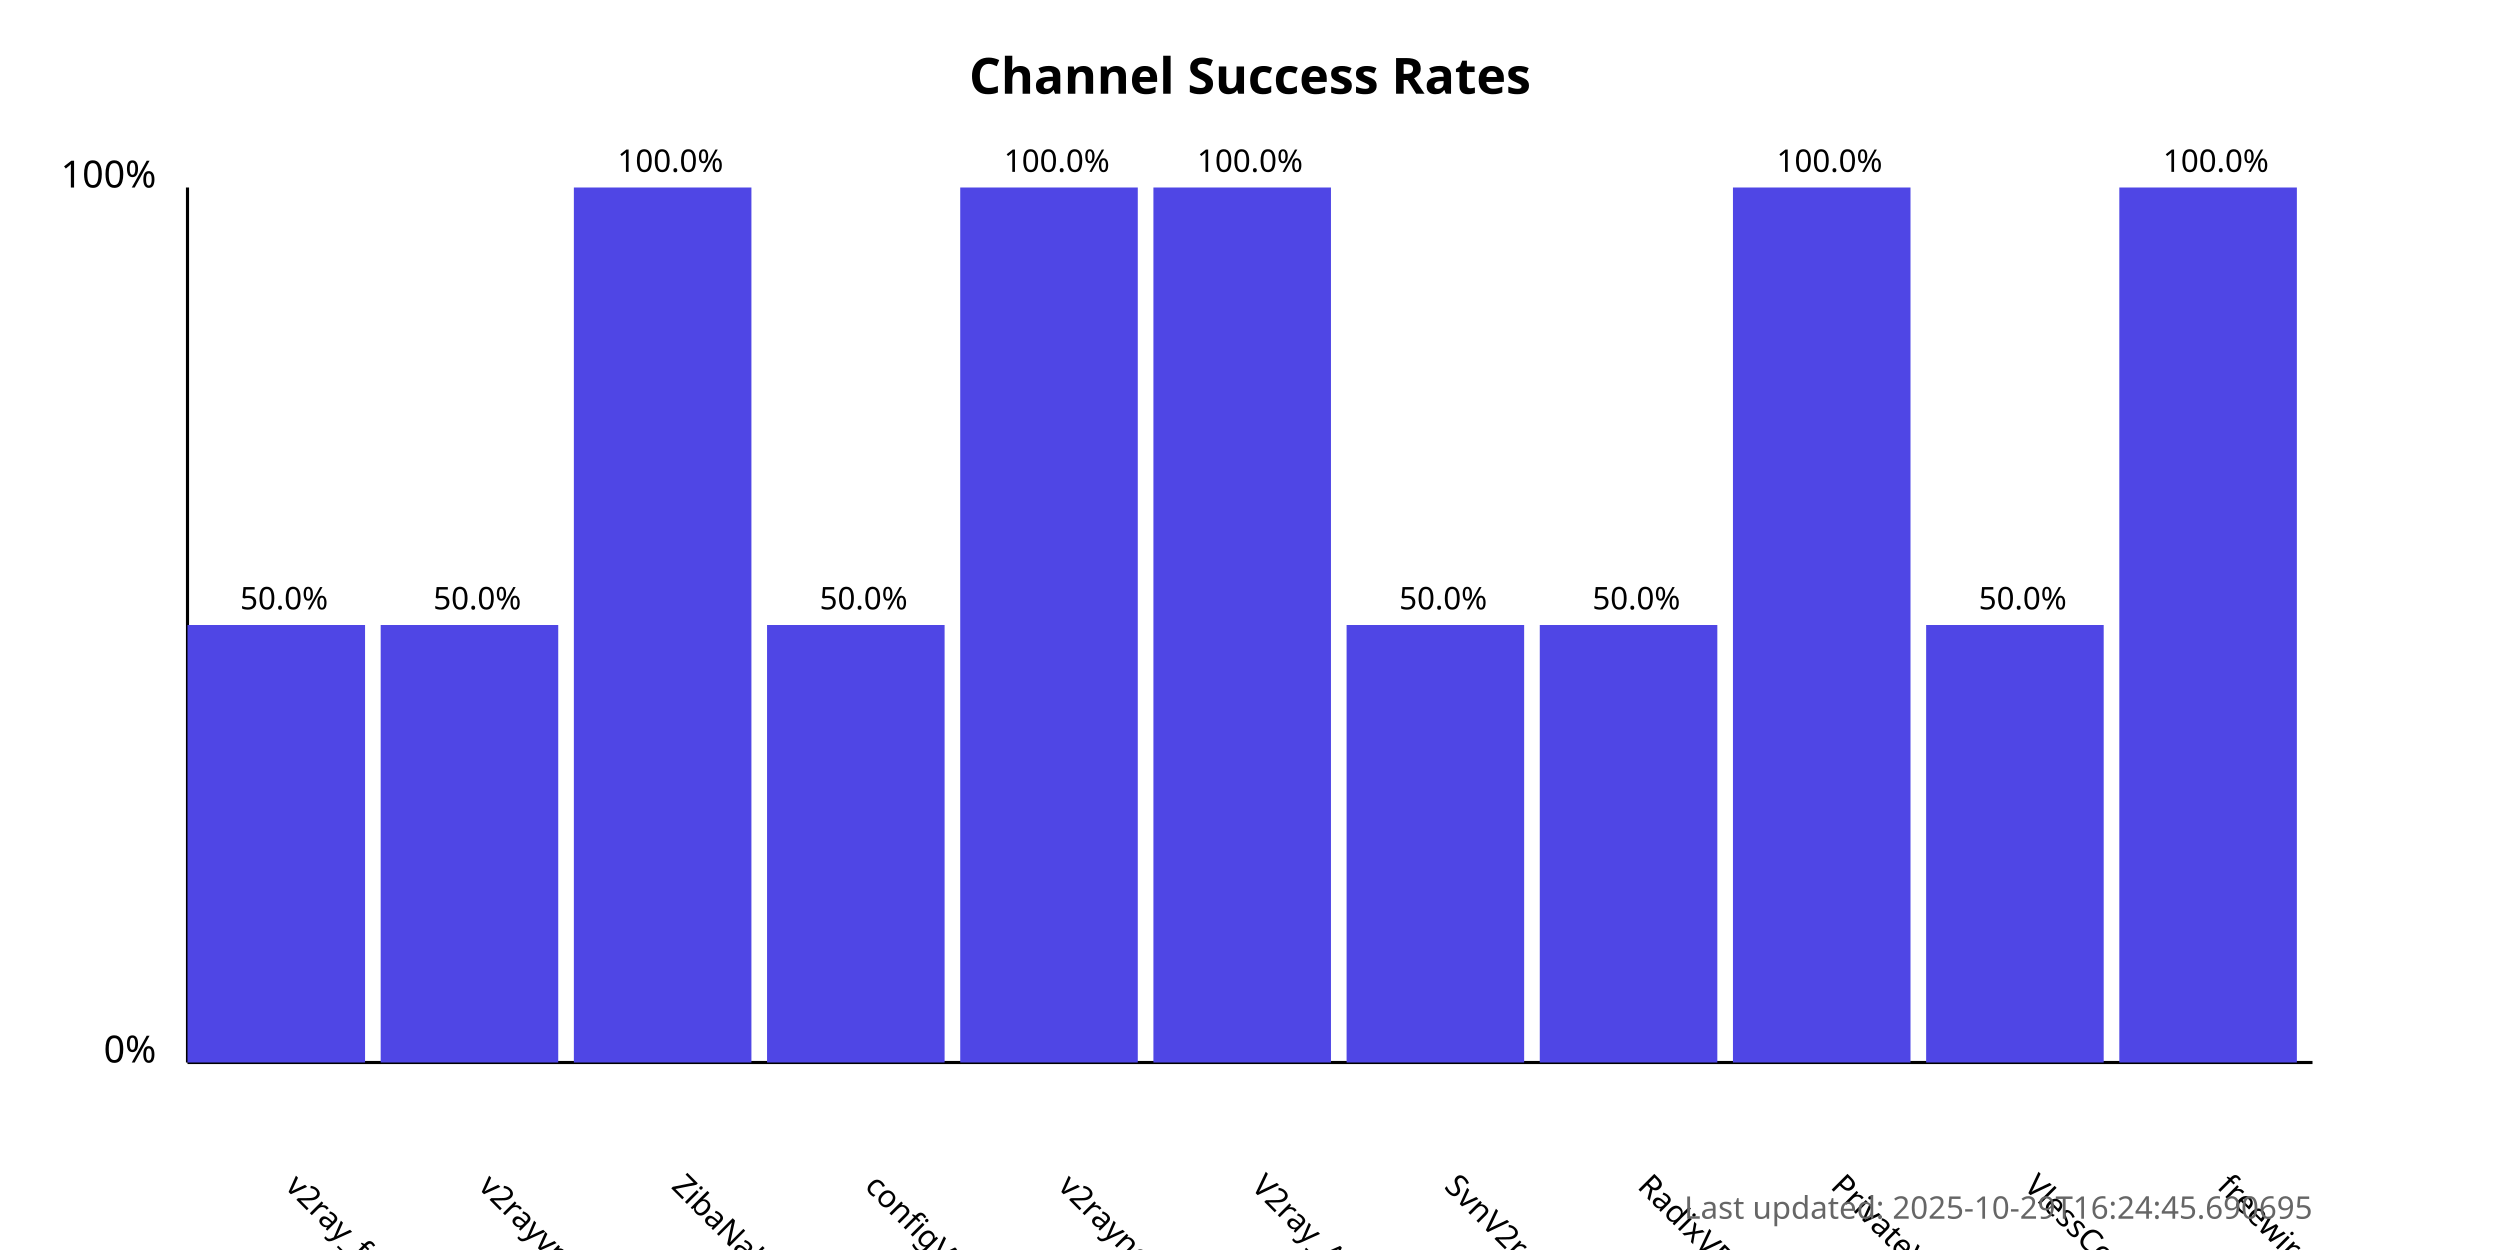
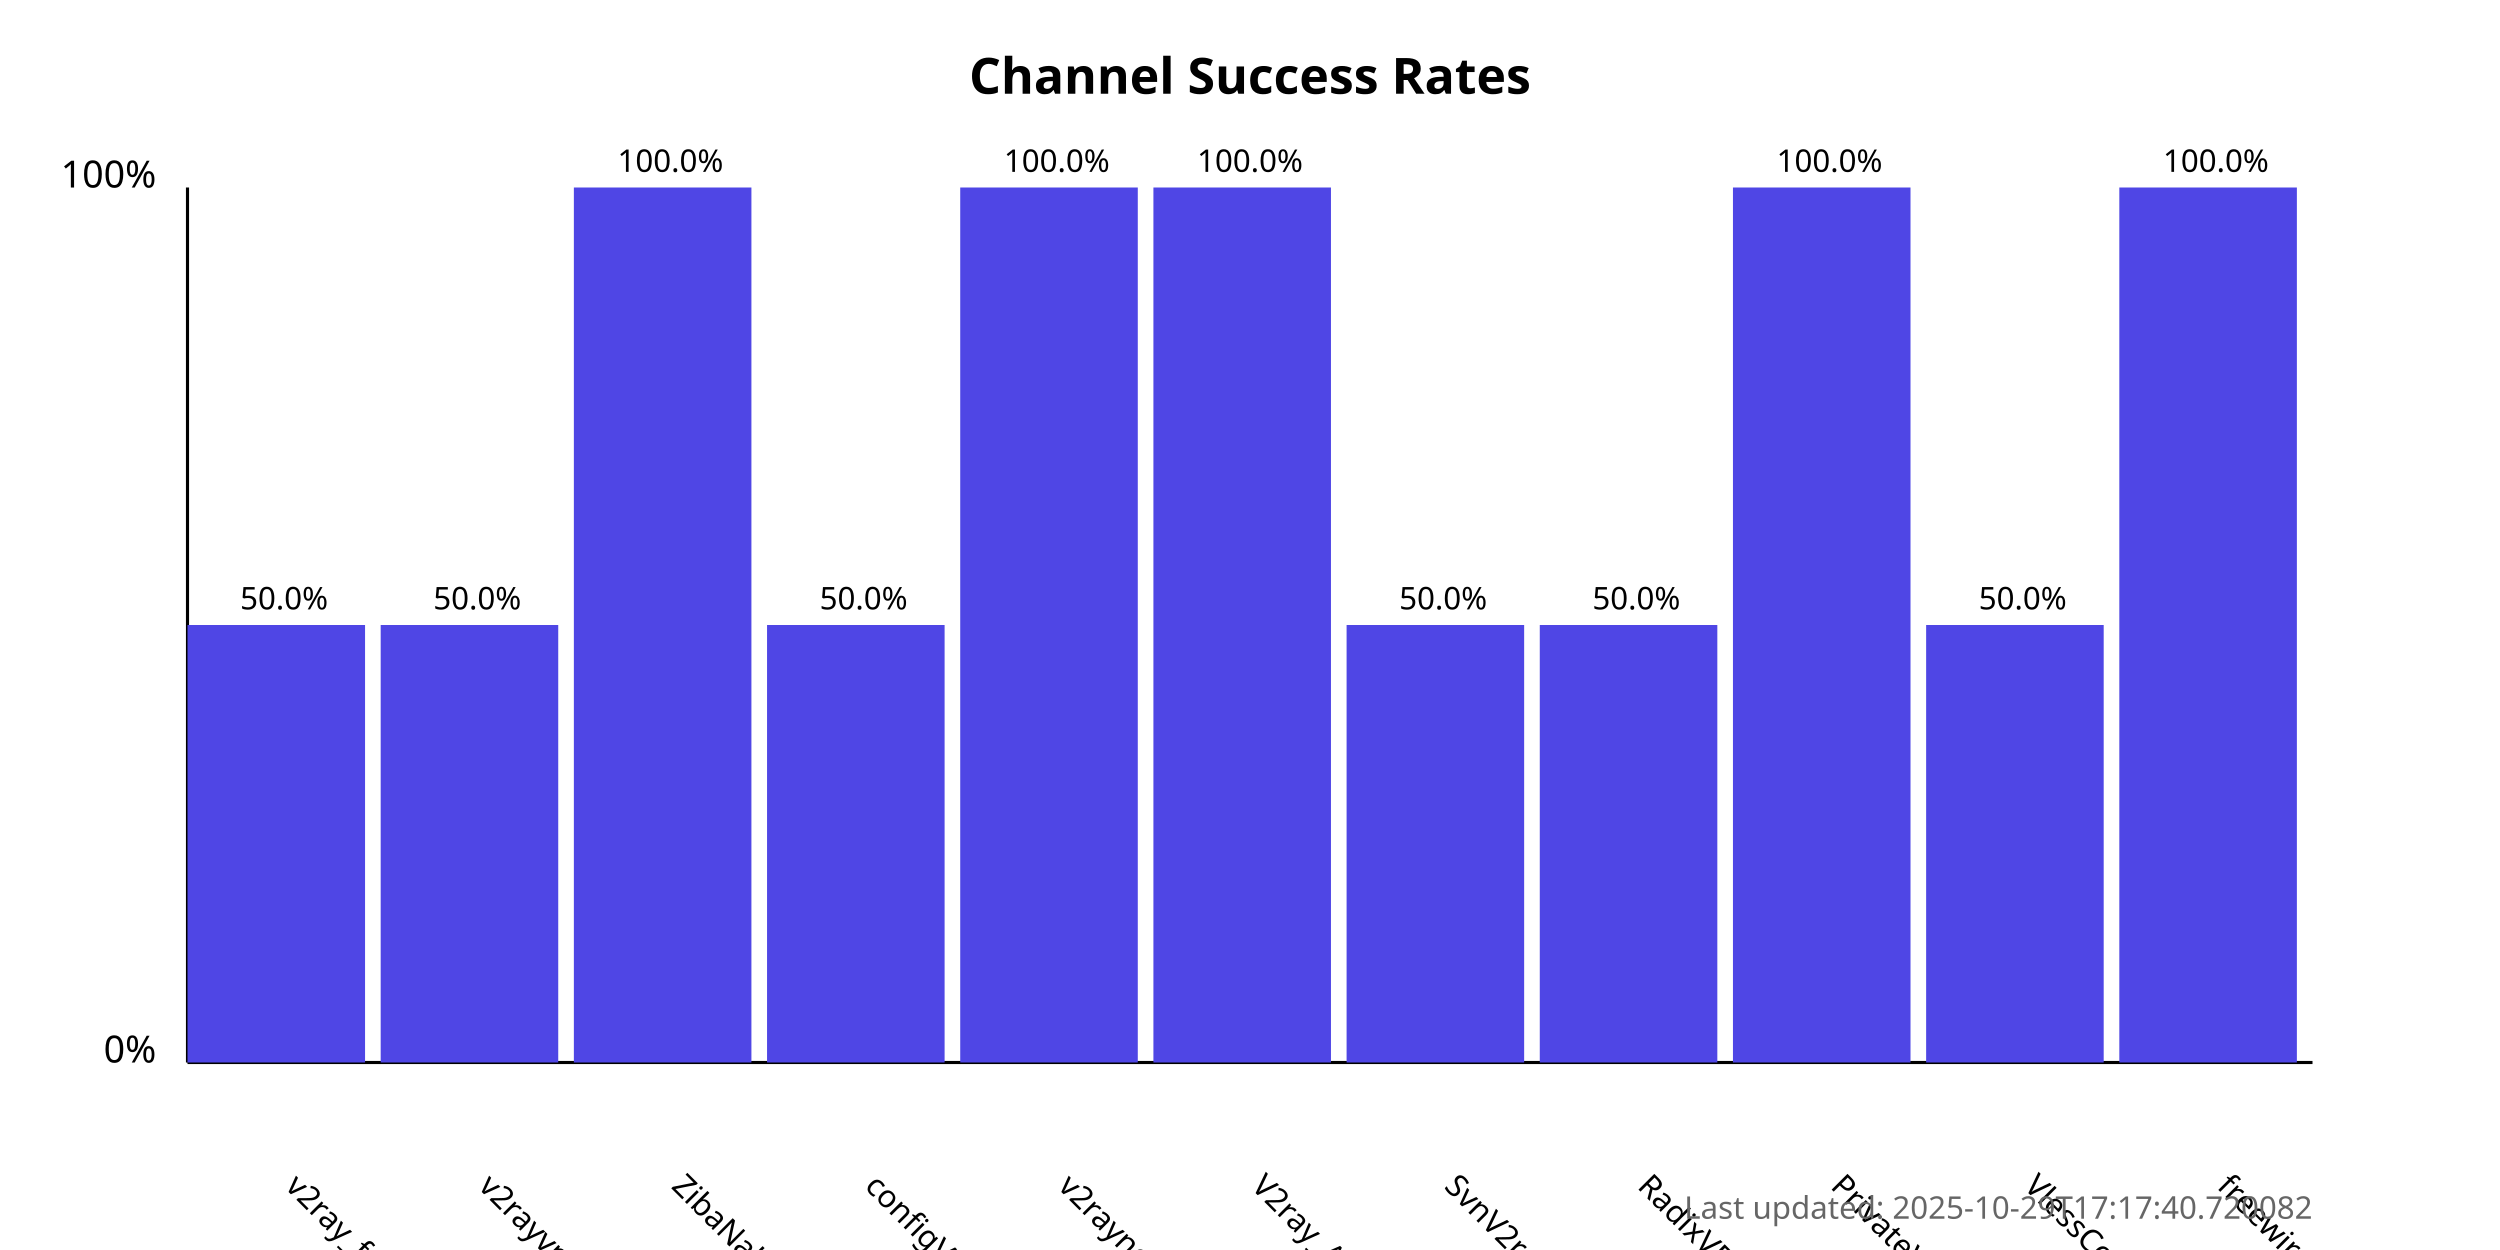
<svg xmlns="http://www.w3.org/2000/svg" width="800" height="400">
  <style>
            .chart-title { font: bold 16px sans-serif; }
            .axis-label { font: 12px sans-serif; }
            .tick-label { font: 10px sans-serif; }
            .bar { fill: #4f46e5; }
            .bar:hover { fill: #6366f1; }
            .timestamp { font: 10px sans-serif; fill: #666; }
        </style>
  <text x="400.0" y="30" text-anchor="middle" class="chart-title">
            Channel Success Rates
        </text>
  <line x1="60" y1="340" x2="60" y2="60" stroke="black" stroke-width="1" />
  <line x1="60" y1="340" x2="740" y2="340" stroke="black" stroke-width="1" />
  <text x="50" y="340" text-anchor="end" class="axis-label">0%</text>
  <text x="50" y="60" text-anchor="end" class="axis-label">100%</text>
  <g>
    <rect x="60" y="200.0" width="56.818" height="140.0" class="bar" />
    <text x="90.909" y="380" transform="rotate(45, 90.90909, 380)" text-anchor="start" class="tick-label">
                v2ray_free_conf
            </text>
    <text x="90.909" y="195.0" text-anchor="middle" class="tick-label">
                50.0%
            </text>
  </g>
  <g>
    <rect x="121.818" y="200.0" width="56.818" height="140.0" class="bar" />
    <text x="152.727" y="380" transform="rotate(45, 152.7273, 380)" text-anchor="start" class="tick-label">
                v2rayvpno
            </text>
    <text x="152.727" y="195.0" text-anchor="middle" class="tick-label">
                50.0%
            </text>
  </g>
  <g>
    <rect x="183.636" y="60.0" width="56.818" height="280.0" class="bar" />
    <text x="214.545" y="380" transform="rotate(45, 214.5455, 380)" text-anchor="start" class="tick-label">
                ZibaNabz
            </text>
    <text x="214.545" y="55.0" text-anchor="middle" class="tick-label">
                100.0%
            </text>
  </g>
  <g>
    <rect x="245.455" y="200.0" width="56.818" height="140.0" class="bar" />
    <text x="276.364" y="380" transform="rotate(45, 276.3636, 380)" text-anchor="start" class="tick-label">
                configV2rayForFree
            </text>
    <text x="276.364" y="195.0" text-anchor="middle" class="tick-label">
                50.0%
            </text>
  </g>
  <g>
    <rect x="307.273" y="60.0" width="56.818" height="280.0" class="bar" />
    <text x="338.182" y="380" transform="rotate(45, 338.1818, 380)" text-anchor="start" class="tick-label">
                v2rayngvpn
            </text>
    <text x="338.182" y="55.0" text-anchor="middle" class="tick-label">
                100.0%
            </text>
  </g>
  <g>
    <rect x="369.091" y="60.0" width="56.818" height="280.0" class="bar" />
    <text x="400.0" y="380" transform="rotate(45, 400.0, 380)" text-anchor="start" class="tick-label">
                V2ray_Alpha
            </text>
    <text x="400.0" y="55.0" text-anchor="middle" class="tick-label">
                100.0%
            </text>
  </g>
  <g>
    <rect x="430.909" y="200.0" width="56.818" height="140.0" class="bar" />
    <text x="461.818" y="380" transform="rotate(45, 461.8182, 380)" text-anchor="start" class="tick-label">
                SvnV2ray
            </text>
    <text x="461.818" y="195.0" text-anchor="middle" class="tick-label">
                50.0%
            </text>
  </g>
  <g>
    <rect x="492.727" y="200.0" width="56.818" height="140.0" class="bar" />
    <text x="523.636" y="380" transform="rotate(45, 523.6364, 380)" text-anchor="start" class="tick-label">
                RadixVPN
            </text>
    <text x="523.636" y="195.0" text-anchor="middle" class="tick-label">
                50.0%
            </text>
  </g>
  <g>
    <rect x="554.545" y="60.0" width="56.818" height="280.0" class="bar" />
    <text x="585.455" y="380" transform="rotate(45, 585.4545, 380)" text-anchor="start" class="tick-label">
                PrivateVPNs
            </text>
    <text x="585.455" y="55.0" text-anchor="middle" class="tick-label">
                100.0%
            </text>
  </g>
  <g>
    <rect x="616.364" y="200.0" width="56.818" height="140.0" class="bar" />
    <text x="647.273" y="380" transform="rotate(45, 647.2727, 380)" text-anchor="start" class="tick-label">
                VlessConfig
            </text>
    <text x="647.273" y="195.0" text-anchor="middle" class="tick-label">
                50.0%
            </text>
  </g>
  <g>
    <rect x="678.182" y="60.0" width="56.818" height="280.0" class="bar" />
    <text x="709.091" y="380" transform="rotate(45, 709.0909, 380)" text-anchor="start" class="tick-label">
                freewireguard
            </text>
    <text x="709.091" y="55.0" text-anchor="middle" class="tick-label">
                100.0%
            </text>
  </g>
  <text x="740" y="390" text-anchor="end" class="timestamp">
-             Last updated: 2025-10-29T16:24:45.690695
+             Last updated: 2025-10-29T17:17:40.720082
        </text>
</svg>
